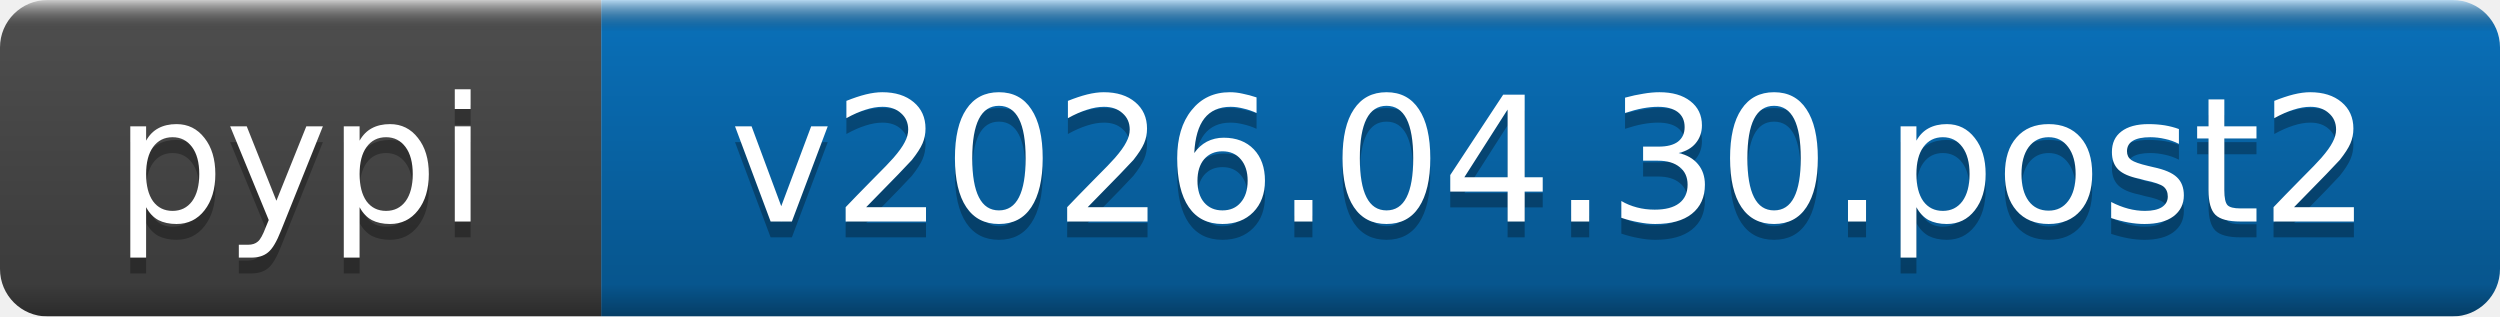
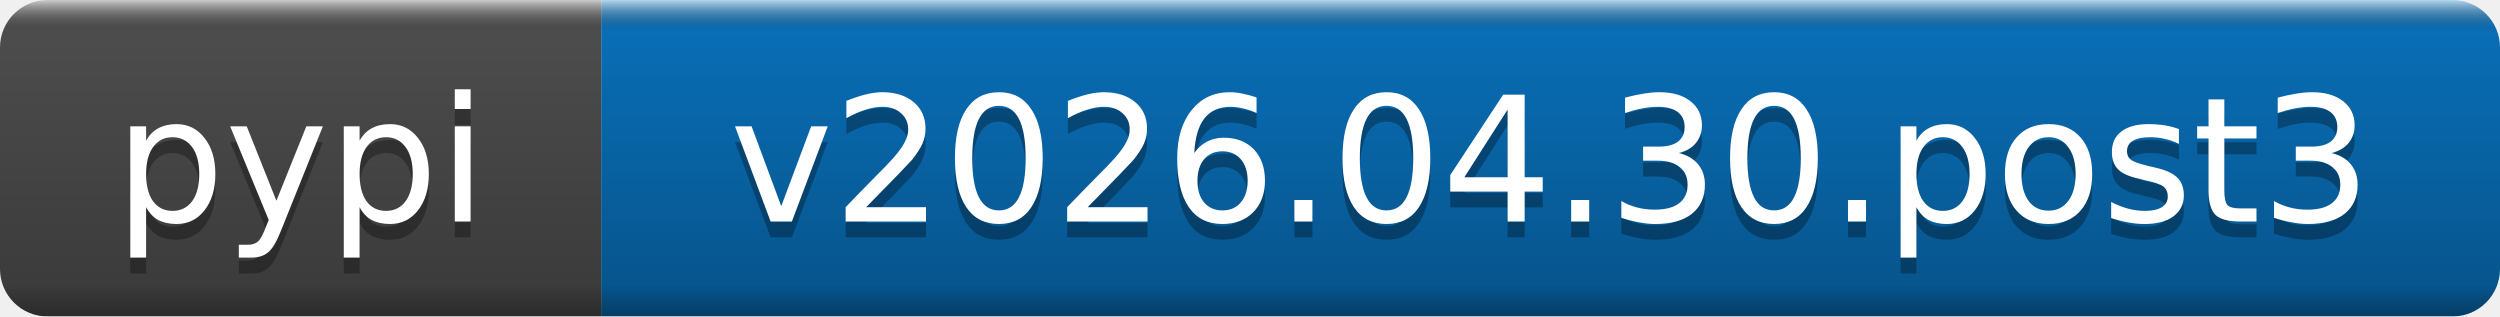
- <svg xmlns="http://www.w3.org/2000/svg" width="158" height="20" role="img" aria-label="pypi: v2026.04.30.post2">
+ <svg xmlns="http://www.w3.org/2000/svg" width="158" height="20" role="img" aria-label="pypi: v2026.04.30.post3">
  <linearGradient id="b" x2="0" y2="100%">
    <stop offset="0" stop-color="#fff" stop-opacity=".7" />
    <stop offset=".1" stop-opacity=".1" />
    <stop offset=".9" stop-opacity=".3" />
    <stop offset="1" stop-opacity=".5" />
  </linearGradient>
  <mask id="a">
    <rect width="158" height="20" rx="3" fill="#fff" />
  </mask>
  <g mask="url(#a)">
    <rect width="38" height="20" fill="#555" />
    <rect x="38" width="120" height="20" fill="#0a7aca" />
    <rect width="158" height="20" fill="url(#b)" />
  </g>
  <g fill="#fff" text-anchor="middle" font-family="DejaVu Sans,Verdana,Geneva,sans-serif" font-size="11">
    <text x="19" y="15" fill="#010101" fill-opacity=".3">pypi</text>
    <text x="19" y="14">pypi</text>
-     <text x="98" y="15" fill="#010101" fill-opacity=".3">v2026.04.30.post2</text>
-     <text x="98" y="14">v2026.04.30.post2</text>
+     <text x="98" y="15" fill="#010101" fill-opacity=".3">v2026.04.30.post3</text>
+     <text x="98" y="14">v2026.04.30.post3</text>
  </g>
</svg>
